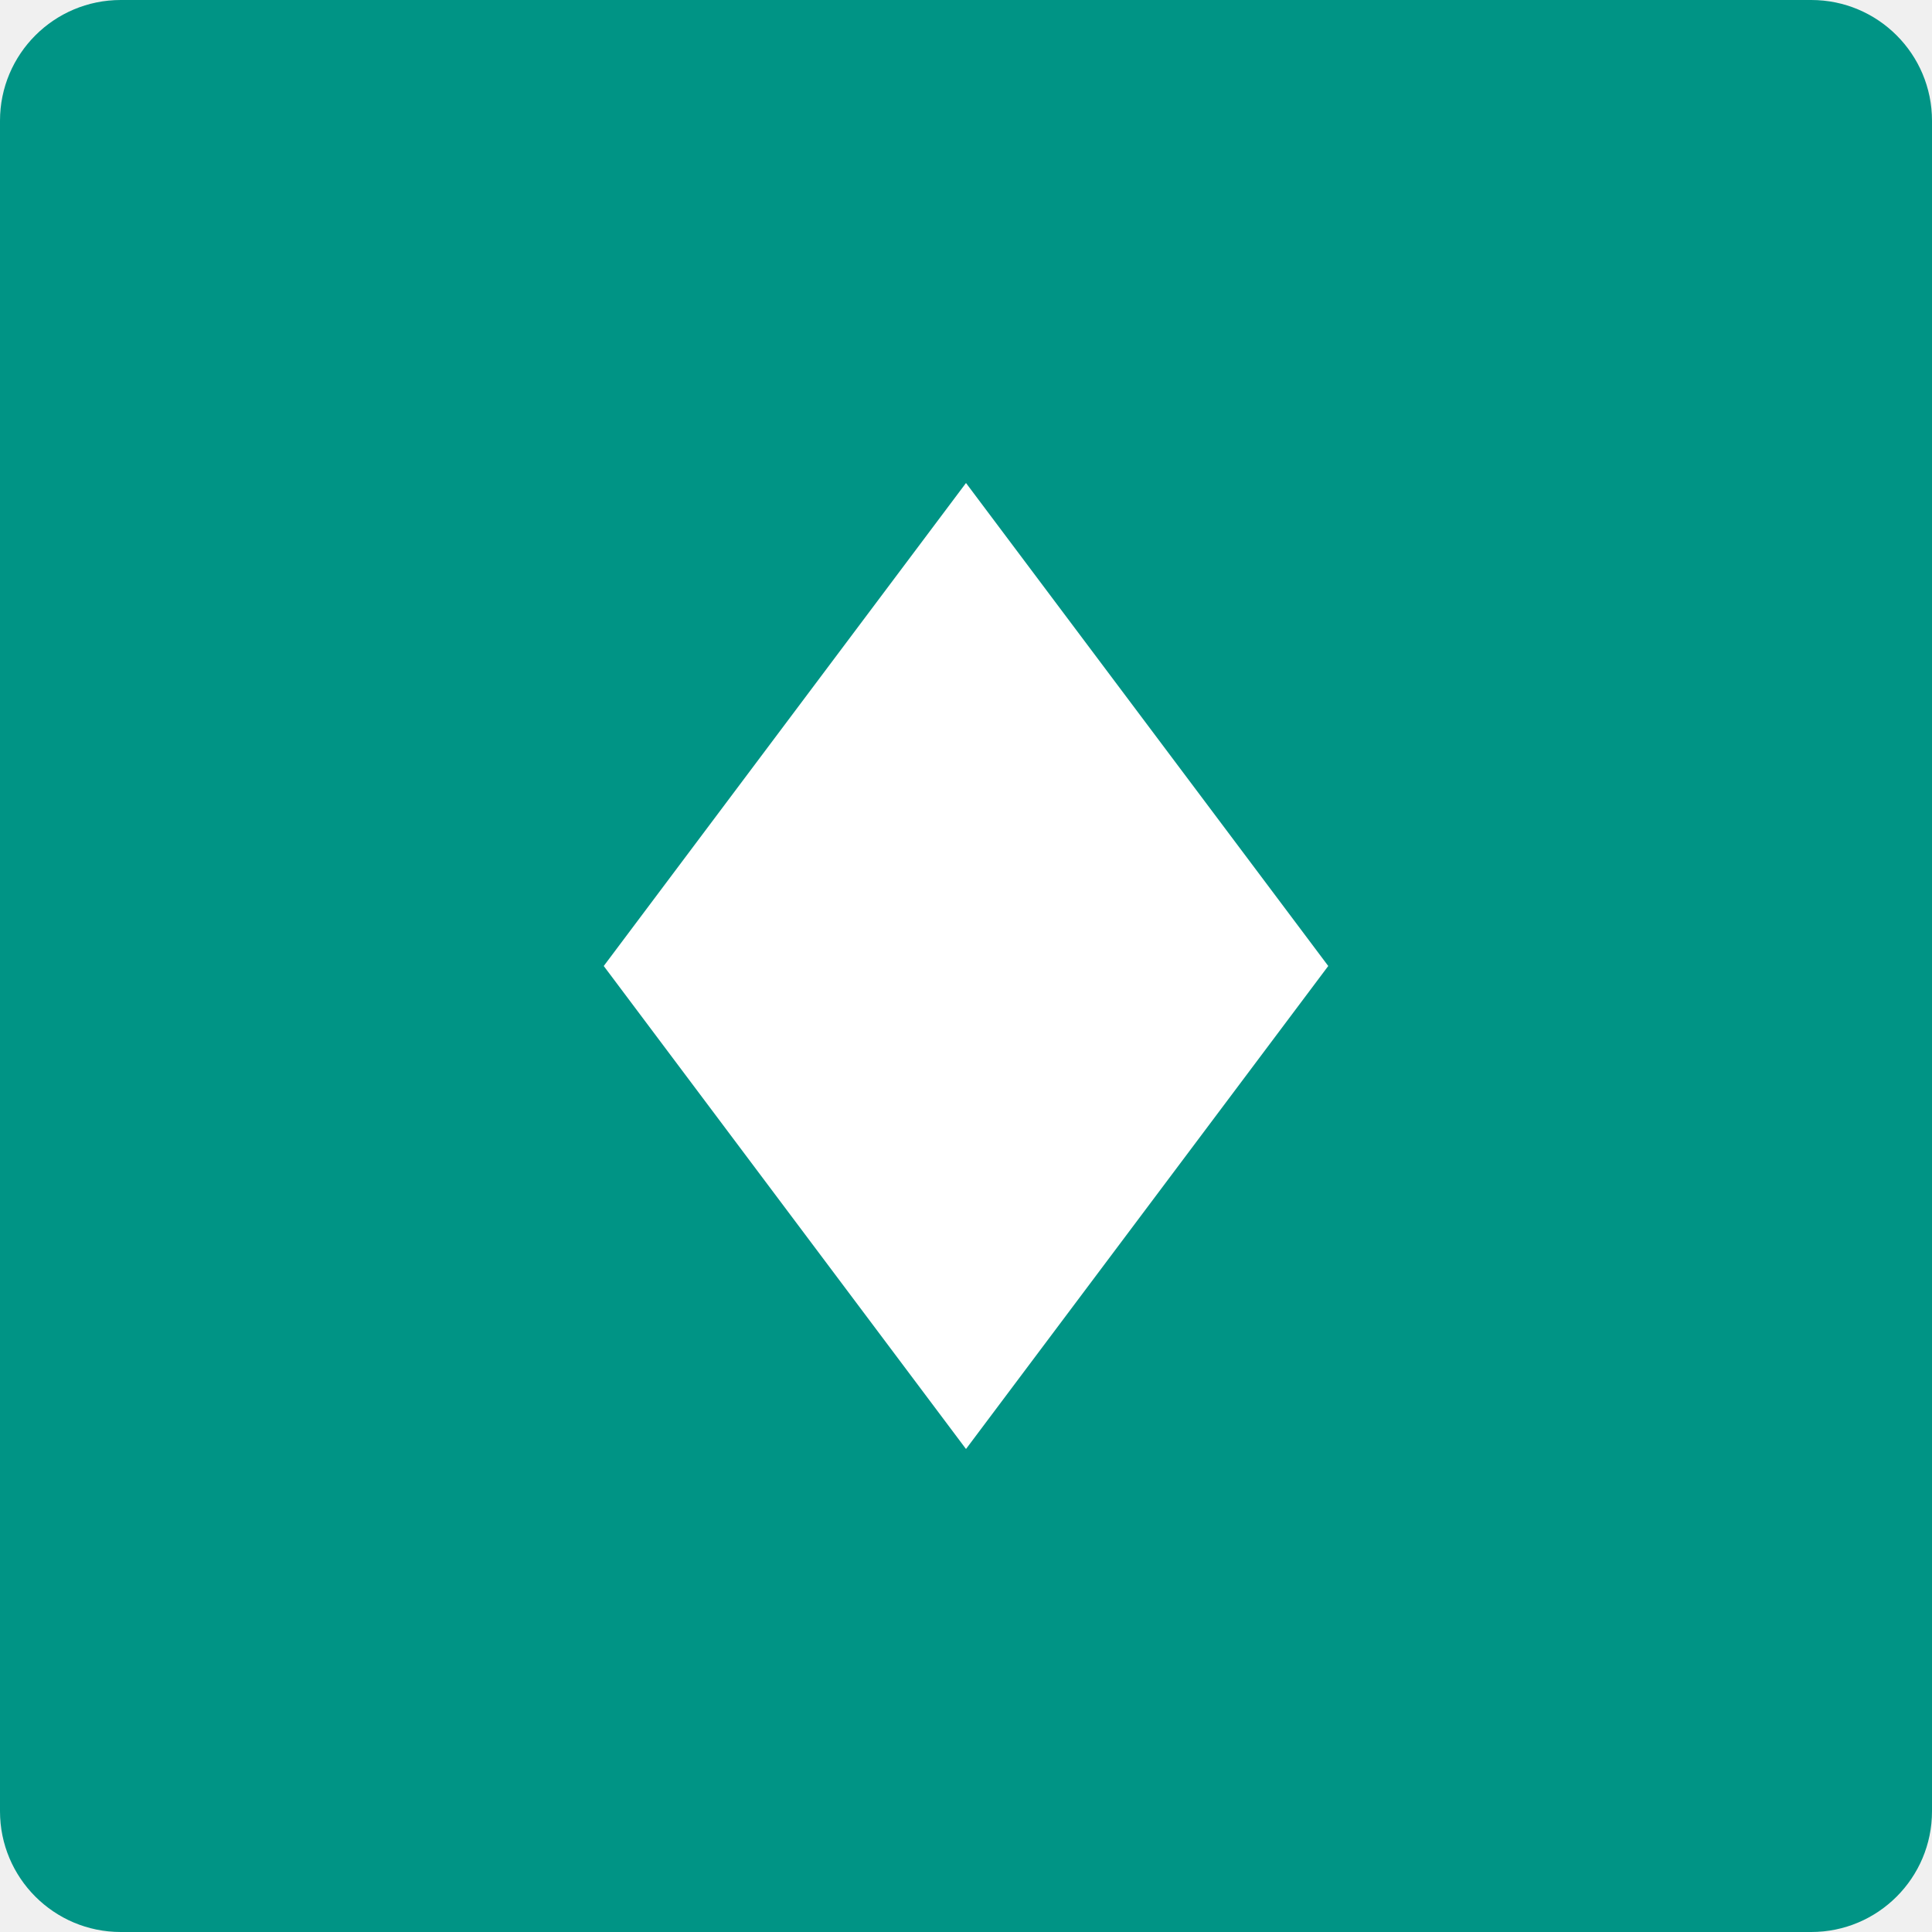
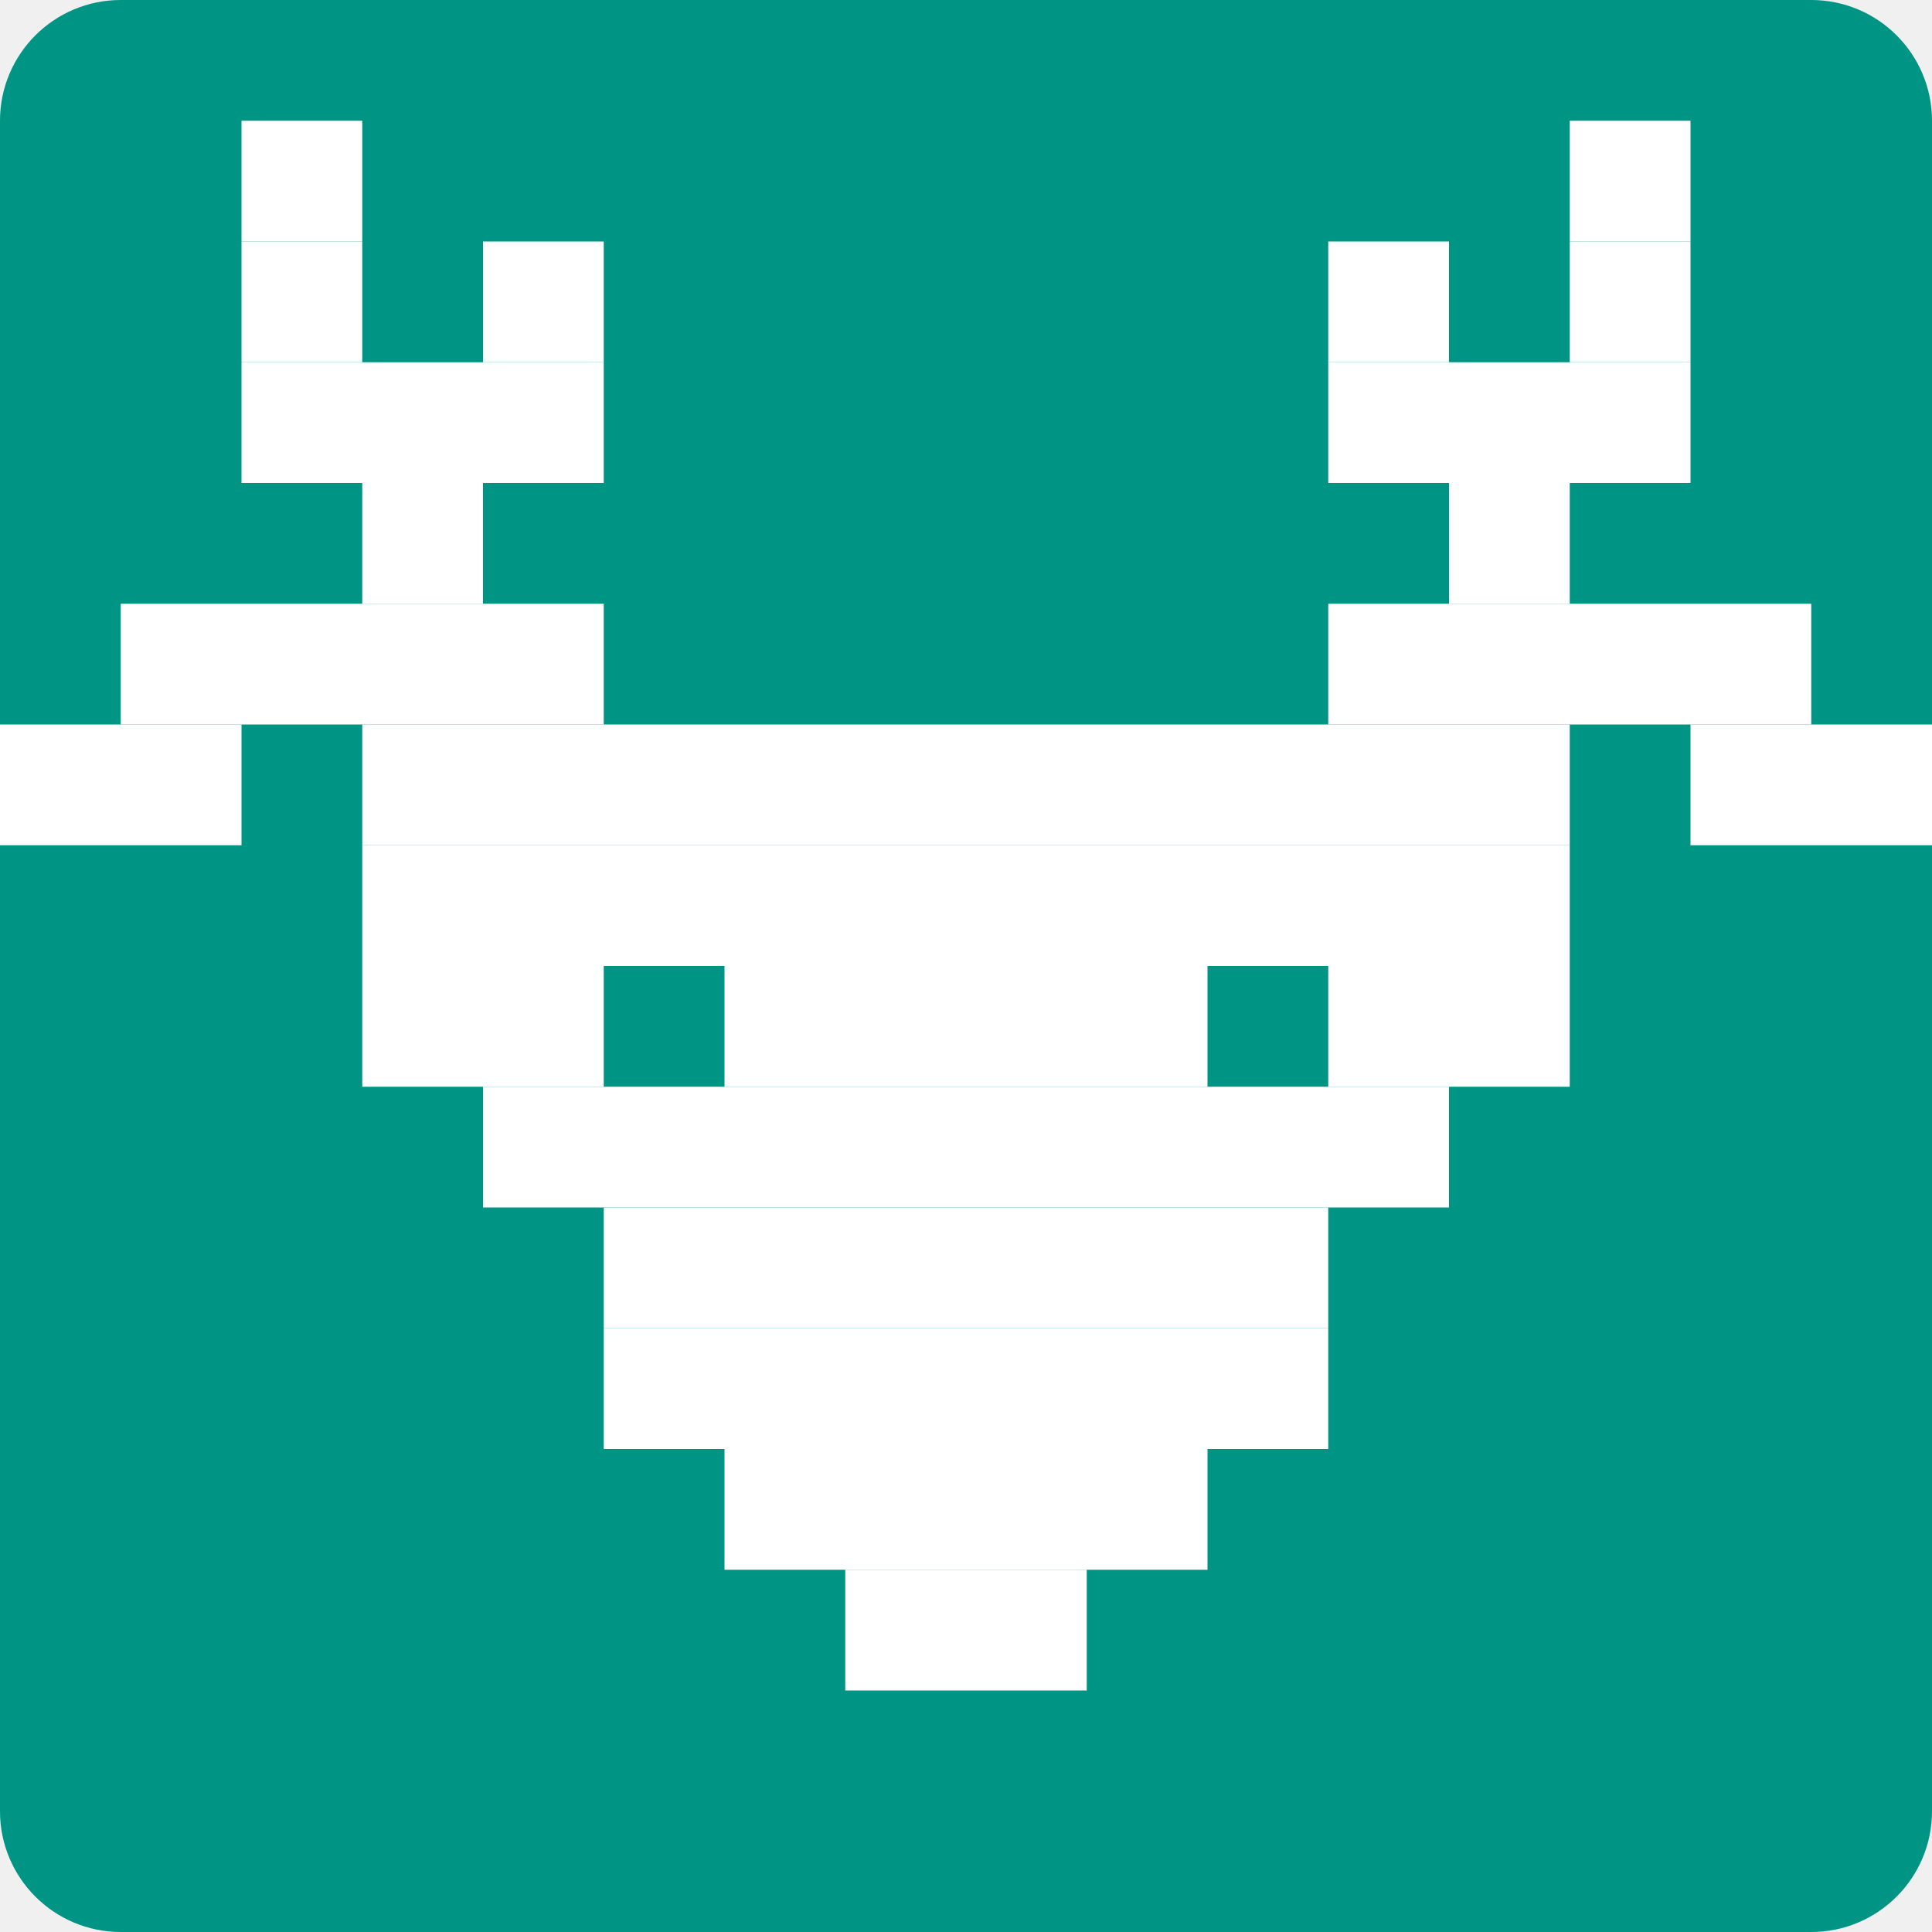
- <svg xmlns="http://www.w3.org/2000/svg" viewBox="0 0 32 32">
-   <rect width="32" height="32" rx="2" fill="#009485" />
-   <path d="M 16 8 L 22 16 L 16 24 L 10 16 Z" fill="#ffffff" />
+ <svg xmlns="http://www.w3.org/2000/svg" viewBox="0 0 16 16">
+   <rect width="16" height="16" rx="1" fill="#009485" />
+   <g fill="#ffffff">
+     <rect x="2" y="1" width="1" height="1" />
+     <rect x="13" y="1" width="1" height="1" />
+     <rect x="2" y="2" width="1" height="1" />
+     <rect x="4" y="2" width="1" height="1" />
+     <rect x="11" y="2" width="1" height="1" />
+     <rect x="13" y="2" width="1" height="1" />
+     <rect x="2" y="3" width="3" height="1" />
+     <rect x="11" y="3" width="3" height="1" />
+     <rect x="3" y="4" width="1" height="1" />
+     <rect x="12" y="4" width="1" height="1" />
+     <rect x="1" y="5" width="4" height="1" />
+     <rect x="11" y="5" width="4" height="1" />
+     <rect x="0" y="6" width="2" height="1" />
+     <rect x="3" y="6" width="10" height="1" />
+     <rect x="14" y="6" width="2" height="1" />
+     <rect x="3" y="7" width="10" height="1" />
+     <rect x="3" y="8" width="2" height="1" />
+     <rect x="6" y="8" width="4" height="1" />
+     <rect x="11" y="8" width="2" height="1" />
+     <rect x="4" y="9" width="8" height="1" />
+     <rect x="5" y="10" width="6" height="1" />
+     <rect x="5" y="11" width="6" height="1" />
+     <rect x="6" y="12" width="4" height="1" />
+     <rect x="7" y="13" width="2" height="1" />
+   </g>
</svg>
